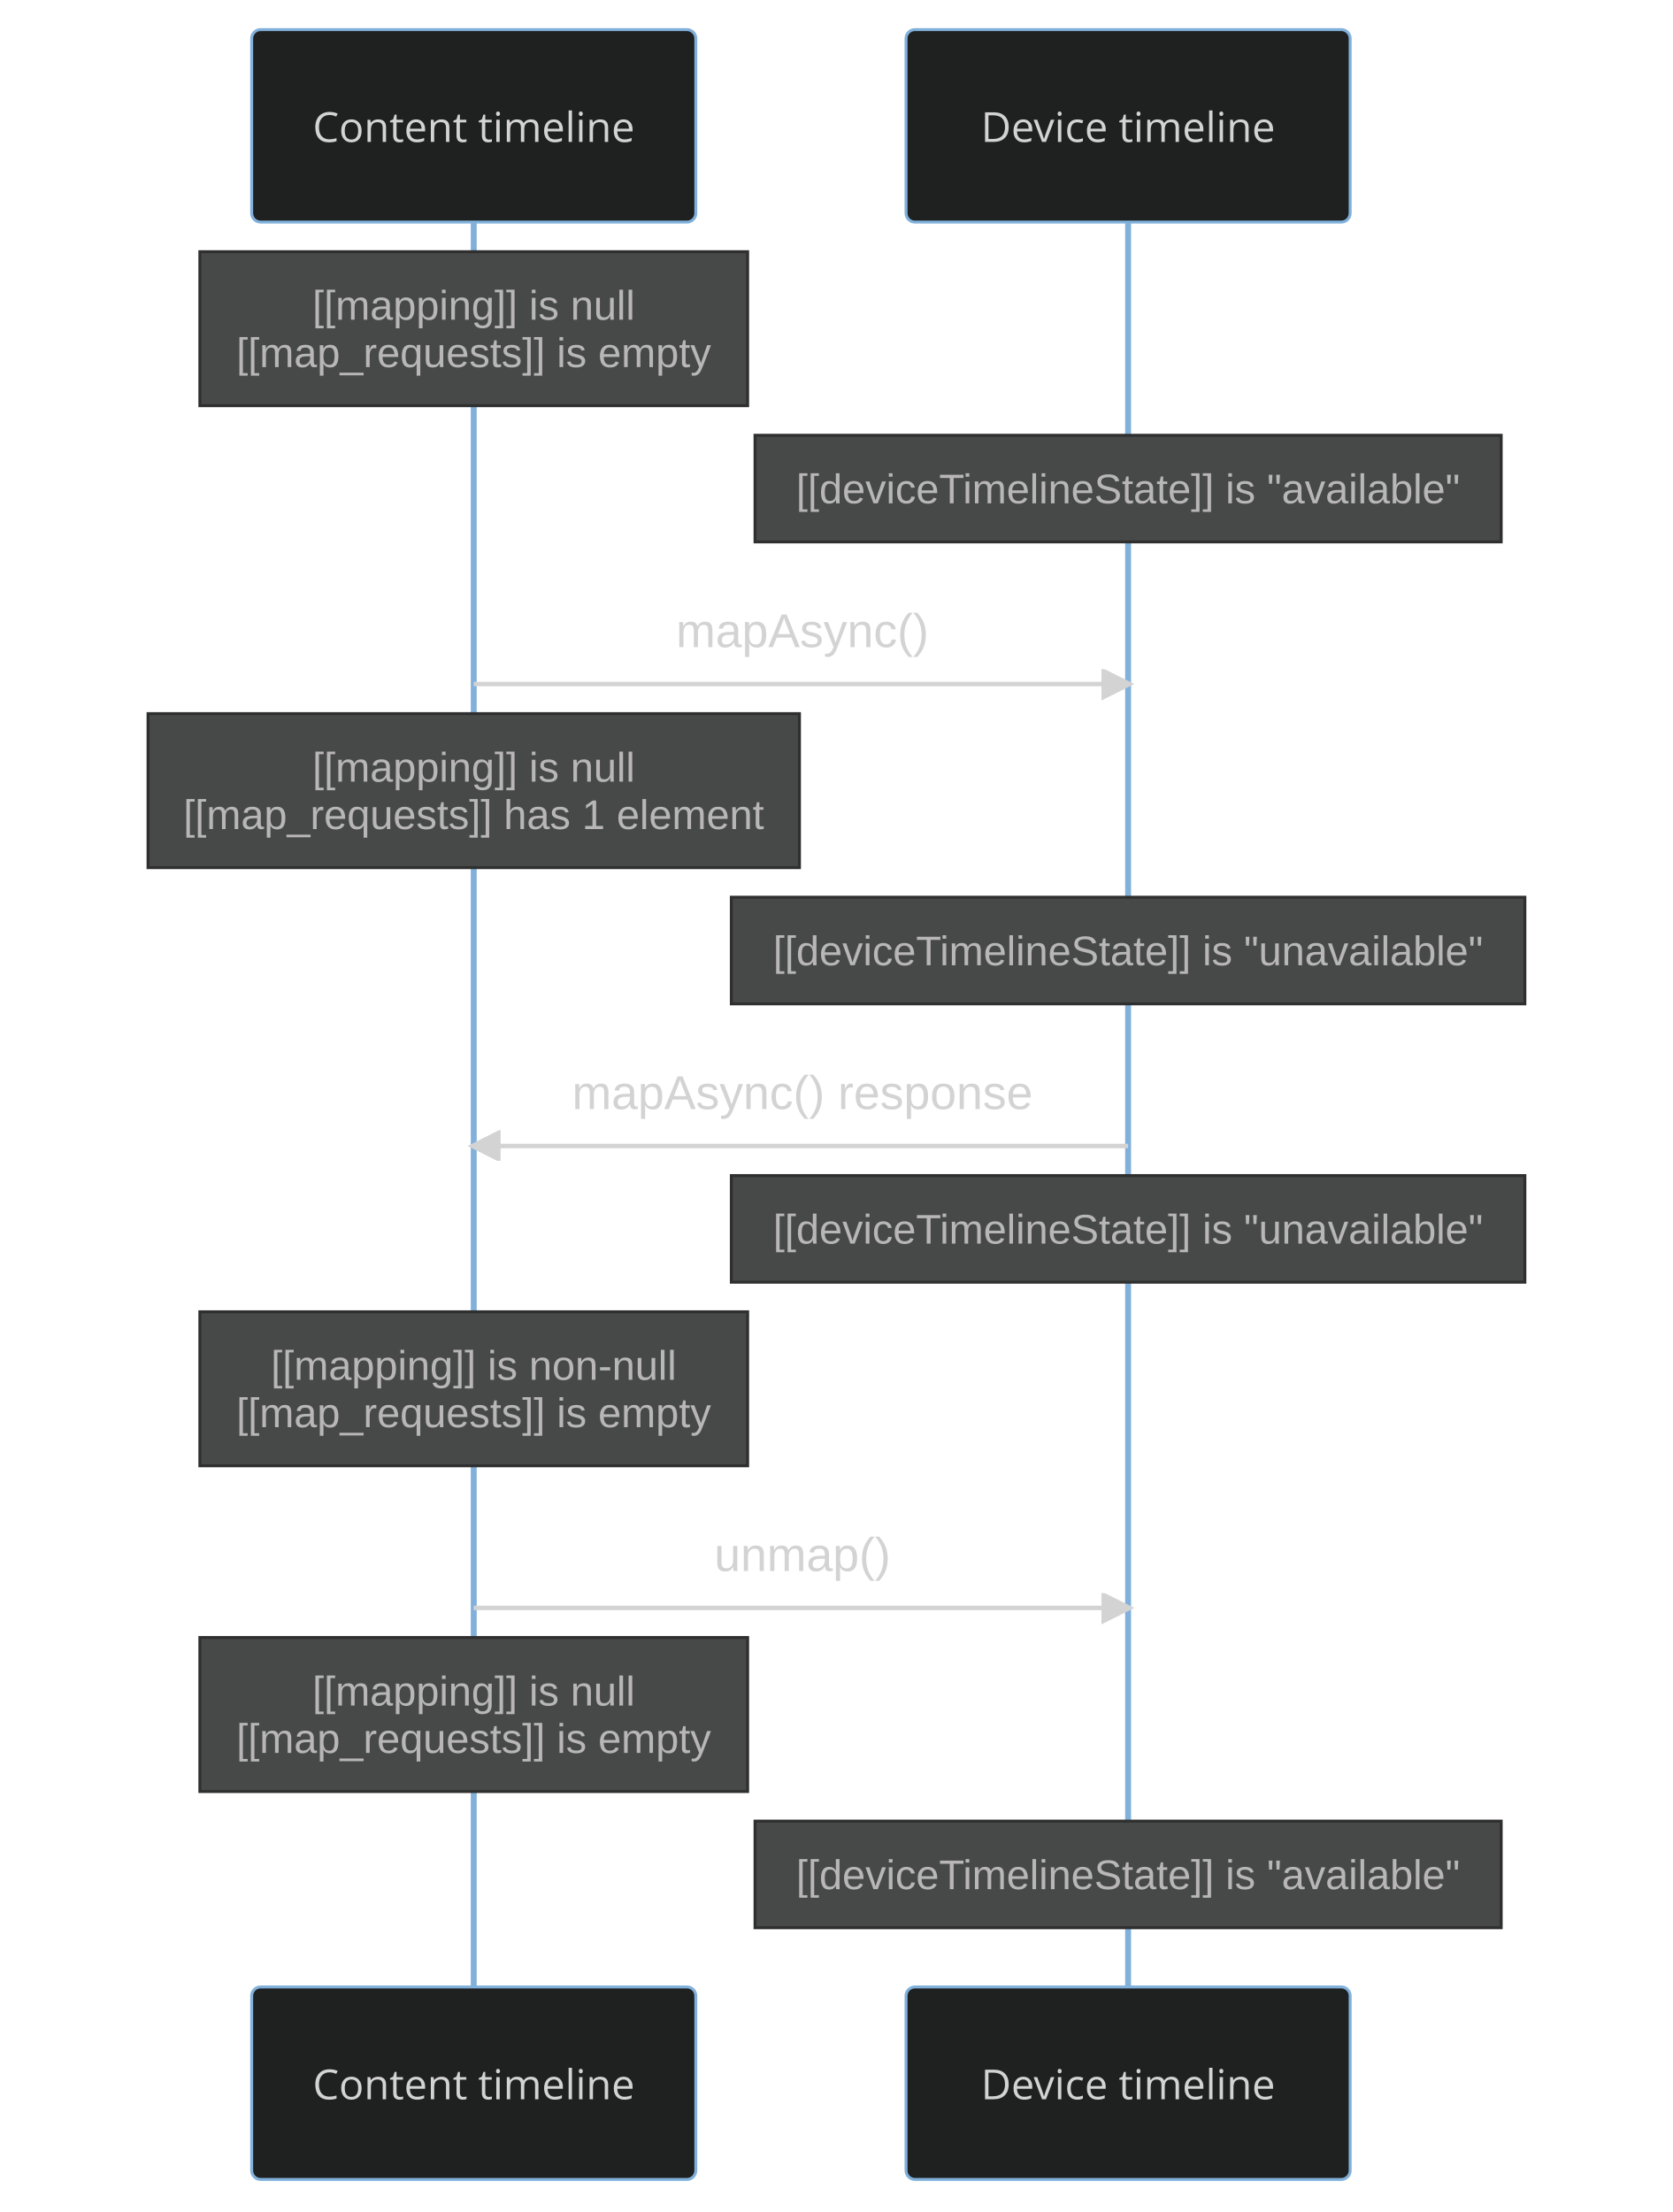
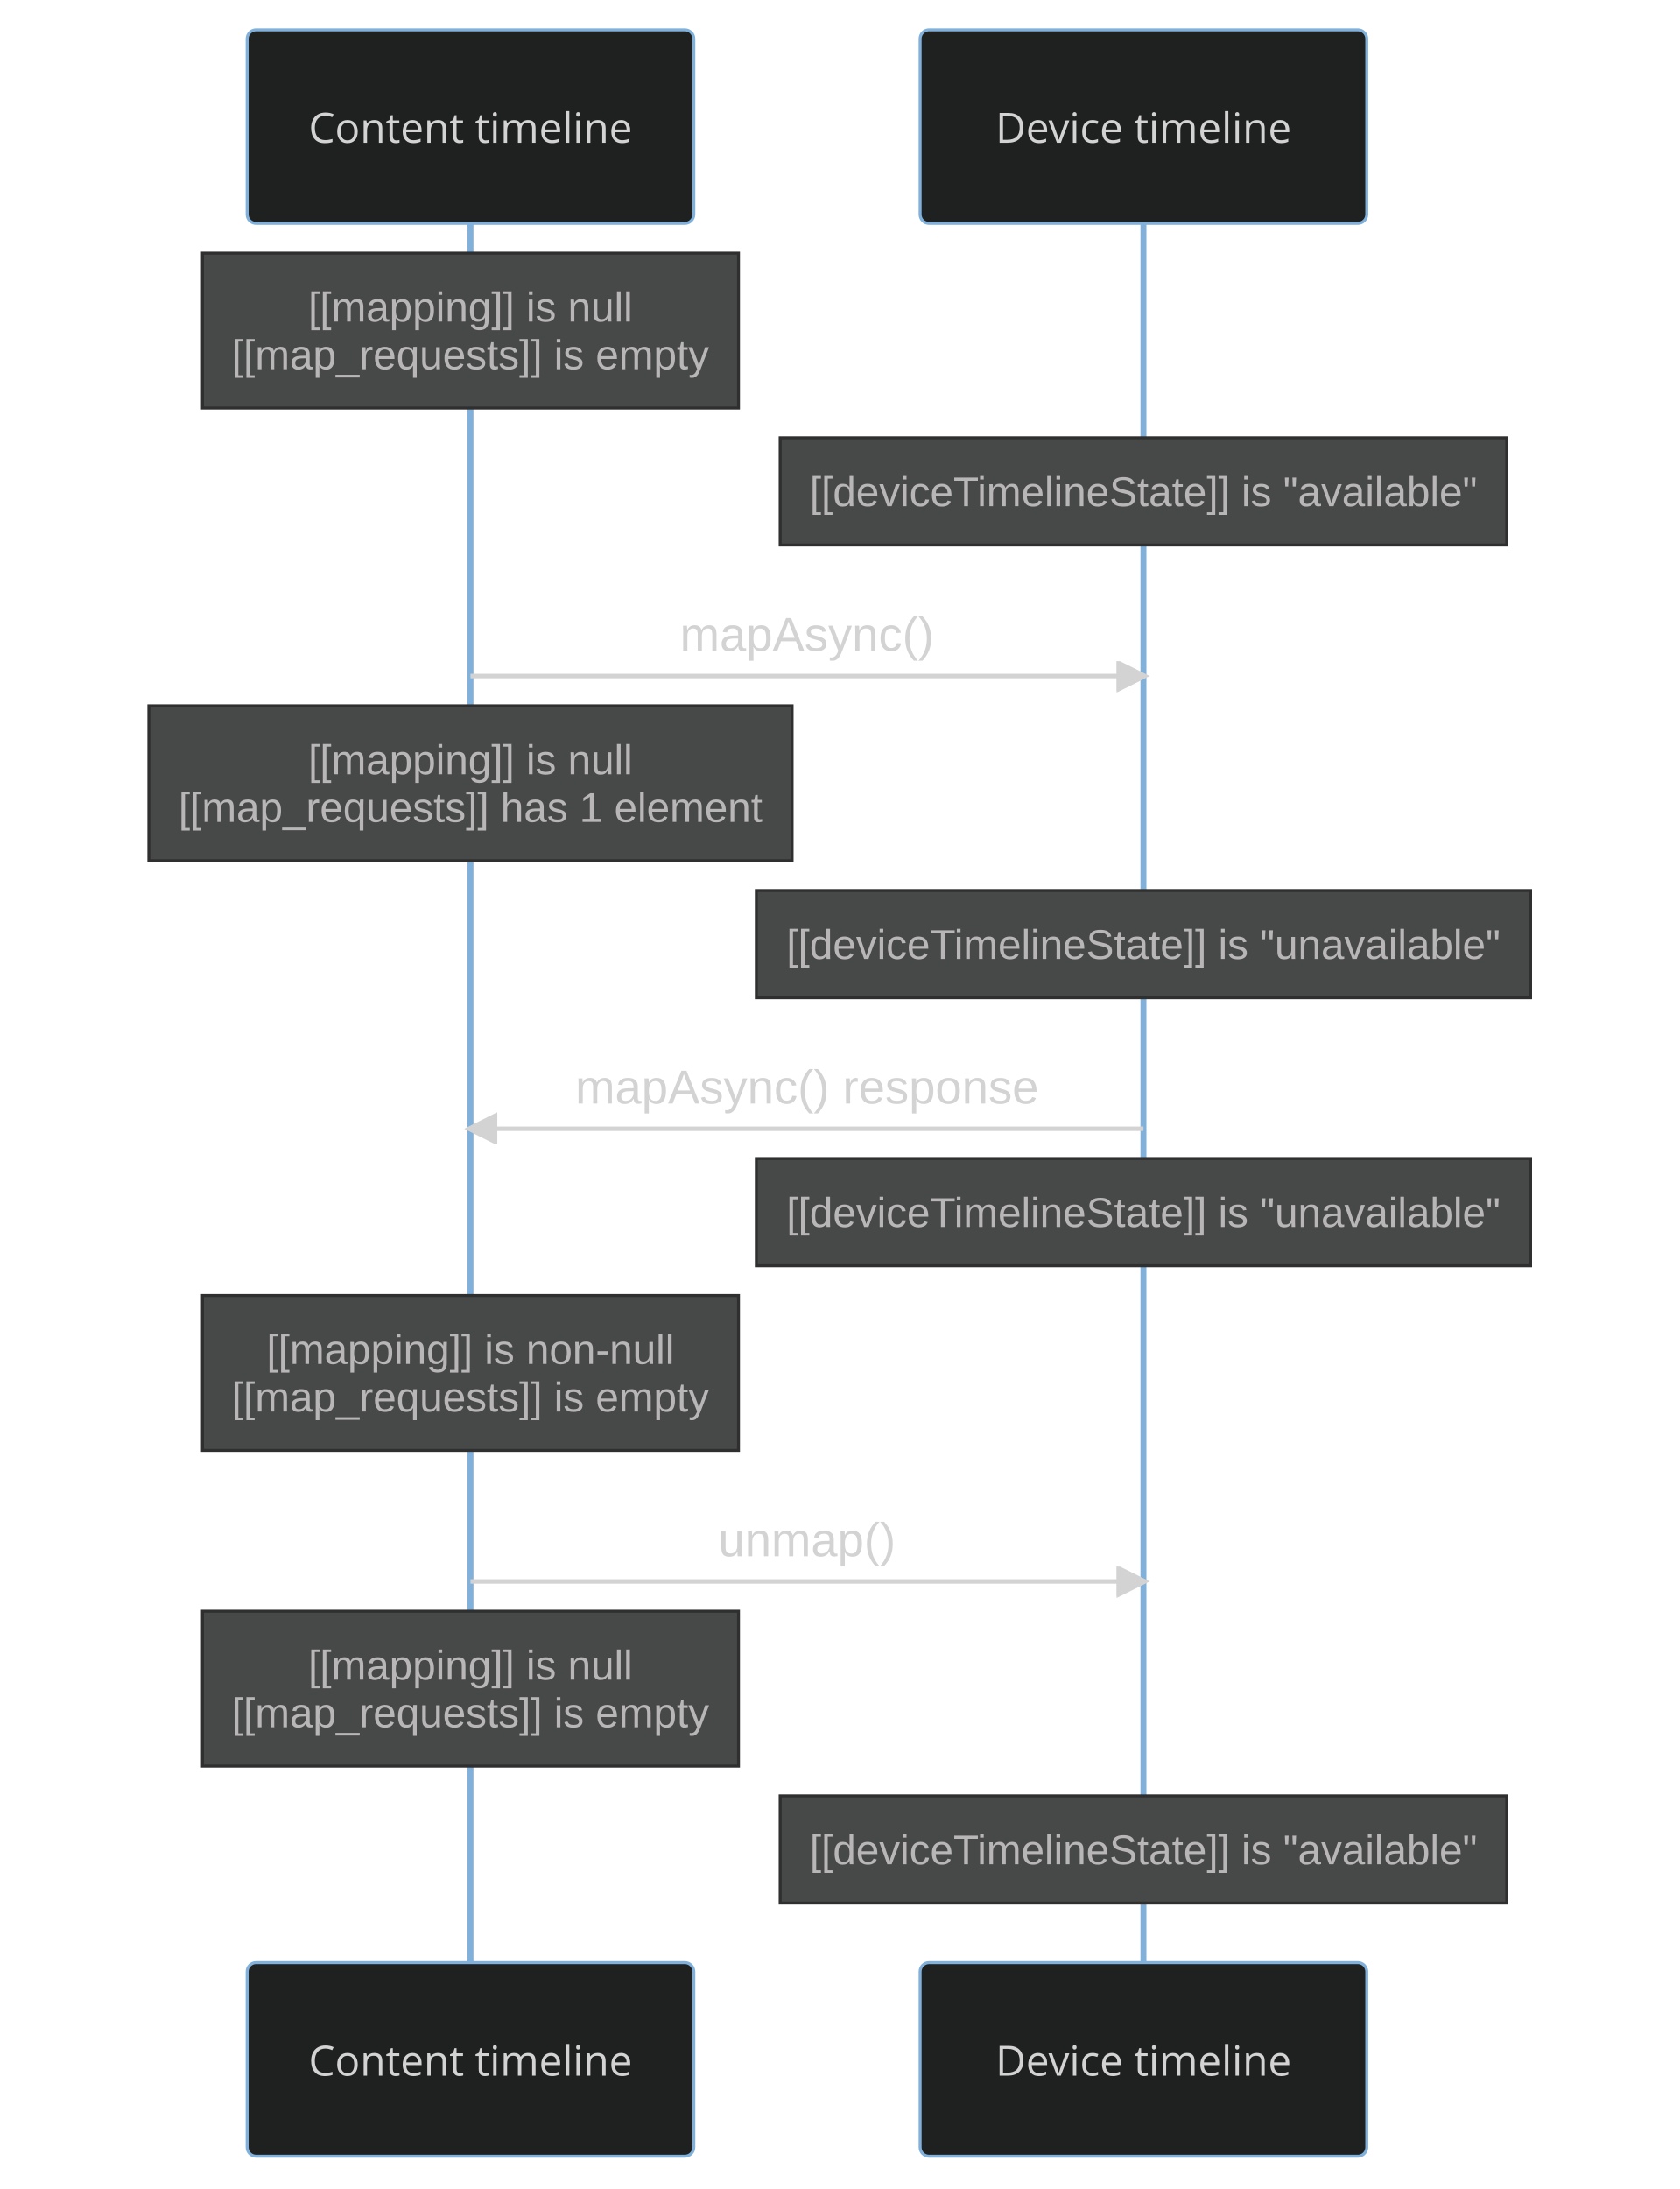
- <svg xmlns="http://www.w3.org/2000/svg" id="mermaid-0" width="100%" height="747" style="max-width: 565px; background-color: black;" viewBox="-85 -10 565 747" role="img" aria-labelledby="chart-title-mermaid-0 chart-desc-mermaid-0">
+ <svg xmlns="http://www.w3.org/2000/svg" id="mermaid-0" width="100%" height="735" style="max-width: 564px; background-color: black;" viewBox="-83 -10 564 735" role="img" aria-labelledby="chart-title-mermaid-0 chart-desc-mermaid-0">
  <style>#mermaid-0 {font-family:"trebuchet ms",verdana,arial,sans-serif;font-size:16px;fill:#ccc;}#mermaid-0 .error-icon{fill:#a44141;}#mermaid-0 .error-text{fill:#ddd;stroke:#ddd;}#mermaid-0 .edge-thickness-normal{stroke-width:2px;}#mermaid-0 .edge-thickness-thick{stroke-width:3.5px;}#mermaid-0 .edge-pattern-solid{stroke-dasharray:0;}#mermaid-0 .edge-pattern-dashed{stroke-dasharray:3;}#mermaid-0 .edge-pattern-dotted{stroke-dasharray:2;}#mermaid-0 .marker{fill:lightgrey;stroke:lightgrey;}#mermaid-0 .marker.cross{stroke:lightgrey;}#mermaid-0 svg{font-family:"trebuchet ms",verdana,arial,sans-serif;font-size:16px;}#mermaid-0 .actor{stroke:#81B1DB;fill:#1f2020;}#mermaid-0 text.actor&gt;tspan{fill:lightgrey;stroke:none;}#mermaid-0 .actor-line{stroke:lightgrey;}#mermaid-0 .messageLine0{stroke-width:1.5;stroke-dasharray:none;stroke:lightgrey;}#mermaid-0 .messageLine1{stroke-width:1.5;stroke-dasharray:2,2;stroke:lightgrey;}#mermaid-0 #arrowhead path{fill:lightgrey;stroke:lightgrey;}#mermaid-0 .sequenceNumber{fill:black;}#mermaid-0 #sequencenumber{fill:lightgrey;}#mermaid-0 #crosshead path{fill:lightgrey;stroke:lightgrey;}#mermaid-0 .messageText{fill:lightgrey;stroke:lightgrey;}#mermaid-0 .labelBox{stroke:#81B1DB;fill:#1f2020;}#mermaid-0 .labelText,#mermaid-0 .labelText&gt;tspan{fill:lightgrey;stroke:none;}#mermaid-0 .loopText,#mermaid-0 .loopText&gt;tspan{fill:lightgrey;stroke:none;}#mermaid-0 .loopLine{stroke-width:2px;stroke-dasharray:2,2;stroke:#81B1DB;fill:#81B1DB;}#mermaid-0 .note{stroke:hsl(180, 0%, 18.353%);fill:hsl(180, 1.587%, 28.353%);}#mermaid-0 .noteText,#mermaid-0 .noteText&gt;tspan{fill:rgb(183.848, 181.552, 181.552);stroke:none;}#mermaid-0 .activation0{fill:hsl(180, 1.587%, 28.353%);stroke:#81B1DB;}#mermaid-0 .activation1{fill:hsl(180, 1.587%, 28.353%);stroke:#81B1DB;}#mermaid-0 .activation2{fill:hsl(180, 1.587%, 28.353%);stroke:#81B1DB;}#mermaid-0 .actorPopupMenu{position:absolute;}#mermaid-0 .actorPopupMenuPanel{position:absolute;fill:#1f2020;box-shadow:0px 8px 16px 0px rgba(0,0,0,0.2);filter:drop-shadow(3px 5px 2px rgb(0 0 0 / 0.4));}#mermaid-0 .actor-man line{stroke:#81B1DB;fill:#1f2020;}#mermaid-0 .actor-man circle,#mermaid-0 line{stroke:#81B1DB;fill:#1f2020;stroke-width:2px;}#mermaid-0 .messageText{stroke:none;}#mermaid-0 :root{--mermaid-font-family:"trebuchet ms",verdana,arial,sans-serif;}</style>
  <g />
  <defs>
    <symbol id="computer" width="24" height="24">
      <path transform="scale(.5)" d="M2 2v13h20v-13h-20zm18 11h-16v-9h16v9zm-10.228 6l.466-1h3.524l.467 1h-4.457zm14.228 3h-24l2-6h2.104l-1.33 4h18.45l-1.297-4h2.073l2 6zm-5-10h-14v-7h14v7z" />
    </symbol>
  </defs>
  <defs>
    <symbol id="database" fill-rule="evenodd" clip-rule="evenodd">
      <path transform="scale(.5)" d="M12.258.001l.256.004.255.005.253.008.251.01.249.012.247.015.246.016.242.019.241.02.239.023.236.024.233.027.231.028.229.031.225.032.223.034.22.036.217.038.214.04.211.041.208.043.205.045.201.046.198.048.194.05.191.051.187.053.183.054.18.056.175.057.172.059.168.06.163.061.16.063.155.064.15.066.074.033.073.033.071.034.07.034.069.035.068.035.067.035.066.035.064.036.064.036.062.036.06.036.06.037.058.037.058.037.055.038.055.038.053.038.052.038.051.039.05.039.048.039.047.039.045.04.044.04.043.04.041.04.04.041.039.041.037.041.036.041.034.041.033.042.032.042.03.042.029.042.027.042.026.043.024.043.023.043.021.043.02.043.018.044.017.043.015.044.013.044.012.044.011.045.009.044.007.045.006.045.004.045.002.045.001.045v17l-.001.045-.002.045-.004.045-.006.045-.007.045-.009.044-.011.045-.012.044-.013.044-.015.044-.017.043-.018.044-.02.043-.021.043-.023.043-.024.043-.026.043-.027.042-.029.042-.03.042-.032.042-.033.042-.034.041-.036.041-.037.041-.039.041-.04.041-.041.04-.043.04-.044.04-.045.04-.047.039-.048.039-.05.039-.051.039-.052.038-.053.038-.055.038-.055.038-.058.037-.058.037-.06.037-.06.036-.062.036-.064.036-.064.036-.066.035-.067.035-.068.035-.069.035-.07.034-.071.034-.073.033-.074.033-.15.066-.155.064-.16.063-.163.061-.168.06-.172.059-.175.057-.18.056-.183.054-.187.053-.191.051-.194.05-.198.048-.201.046-.205.045-.208.043-.211.041-.214.04-.217.038-.22.036-.223.034-.225.032-.229.031-.231.028-.233.027-.236.024-.239.023-.241.02-.242.019-.246.016-.247.015-.249.012-.251.01-.253.008-.255.005-.256.004-.258.001-.258-.001-.256-.004-.255-.005-.253-.008-.251-.01-.249-.012-.247-.015-.245-.016-.243-.019-.241-.02-.238-.023-.236-.024-.234-.027-.231-.028-.228-.031-.226-.032-.223-.034-.22-.036-.217-.038-.214-.04-.211-.041-.208-.043-.204-.045-.201-.046-.198-.048-.195-.05-.19-.051-.187-.053-.184-.054-.179-.056-.176-.057-.172-.059-.167-.06-.164-.061-.159-.063-.155-.064-.151-.066-.074-.033-.072-.033-.072-.034-.07-.034-.069-.035-.068-.035-.067-.035-.066-.035-.064-.036-.063-.036-.062-.036-.061-.036-.06-.037-.058-.037-.057-.037-.056-.038-.055-.038-.053-.038-.052-.038-.051-.039-.049-.039-.049-.039-.046-.039-.046-.04-.044-.04-.043-.04-.041-.04-.04-.041-.039-.041-.037-.041-.036-.041-.034-.041-.033-.042-.032-.042-.03-.042-.029-.042-.027-.042-.026-.043-.024-.043-.023-.043-.021-.043-.02-.043-.018-.044-.017-.043-.015-.044-.013-.044-.012-.044-.011-.045-.009-.044-.007-.045-.006-.045-.004-.045-.002-.045-.001-.045v-17l.001-.045.002-.045.004-.045.006-.045.007-.045.009-.044.011-.045.012-.044.013-.044.015-.044.017-.043.018-.044.02-.043.021-.043.023-.043.024-.043.026-.043.027-.042.029-.042.03-.042.032-.042.033-.042.034-.041.036-.041.037-.041.039-.041.04-.041.041-.04.043-.04.044-.04.046-.04.046-.039.049-.039.049-.039.051-.039.052-.038.053-.038.055-.038.056-.038.057-.037.058-.037.06-.037.061-.036.062-.036.063-.036.064-.036.066-.035.067-.035.068-.035.069-.035.07-.034.072-.034.072-.033.074-.033.151-.066.155-.064.159-.063.164-.061.167-.06.172-.059.176-.057.179-.056.184-.054.187-.053.19-.051.195-.05.198-.048.201-.046.204-.045.208-.043.211-.041.214-.04.217-.038.22-.036.223-.034.226-.032.228-.031.231-.028.234-.027.236-.024.238-.023.241-.02.243-.019.245-.016.247-.015.249-.012.251-.01.253-.008.255-.005.256-.004.258-.001.258.001zm-9.258 20.499v.01l.001.021.003.021.004.022.005.021.006.022.007.022.009.023.01.022.011.023.012.023.013.023.015.023.016.024.017.023.018.024.019.024.021.024.022.025.023.024.024.025.052.049.056.05.061.051.066.051.07.051.075.051.079.052.084.052.088.052.092.052.097.052.102.051.105.052.11.052.114.051.119.051.123.051.127.05.131.05.135.05.139.048.144.049.147.047.152.047.155.047.16.045.163.045.167.043.171.043.176.041.178.041.183.039.187.039.19.037.194.035.197.035.202.033.204.031.209.03.212.029.216.027.219.025.222.024.226.021.23.02.233.018.236.016.24.015.243.012.246.01.249.008.253.005.256.004.259.001.26-.001.257-.004.254-.005.25-.008.247-.011.244-.012.241-.014.237-.016.233-.018.231-.021.226-.021.224-.024.22-.026.216-.027.212-.028.21-.031.205-.031.202-.034.198-.034.194-.036.191-.037.187-.039.183-.04.179-.04.175-.042.172-.043.168-.044.163-.045.16-.046.155-.046.152-.047.148-.048.143-.049.139-.049.136-.05.131-.05.126-.05.123-.051.118-.052.114-.051.11-.052.106-.052.101-.052.096-.052.092-.052.088-.053.083-.051.079-.052.074-.052.07-.051.065-.051.06-.051.056-.05.051-.05.023-.024.023-.025.021-.024.02-.024.019-.024.018-.024.017-.024.015-.023.014-.024.013-.023.012-.023.01-.023.01-.022.008-.022.006-.022.006-.022.004-.022.004-.021.001-.021.001-.021v-4.127l-.077.055-.08.053-.083.054-.085.053-.087.052-.09.052-.093.051-.095.05-.097.05-.1.049-.102.049-.105.048-.106.047-.109.047-.111.046-.114.045-.115.045-.118.044-.12.043-.122.042-.124.042-.126.041-.128.04-.13.04-.132.038-.134.038-.135.037-.138.037-.139.035-.142.035-.143.034-.144.033-.147.032-.148.031-.15.03-.151.03-.153.029-.154.027-.156.027-.158.026-.159.025-.161.024-.162.023-.163.022-.165.021-.166.02-.167.019-.169.018-.169.017-.171.016-.173.015-.173.014-.175.013-.175.012-.177.011-.178.01-.179.008-.179.008-.181.006-.182.005-.182.004-.184.003-.184.002h-.37l-.184-.002-.184-.003-.182-.004-.182-.005-.181-.006-.179-.008-.179-.008-.178-.01-.176-.011-.176-.012-.175-.013-.173-.014-.172-.015-.171-.016-.17-.017-.169-.018-.167-.019-.166-.02-.165-.021-.163-.022-.162-.023-.161-.024-.159-.025-.157-.026-.156-.027-.155-.027-.153-.029-.151-.03-.15-.03-.148-.031-.146-.032-.145-.033-.143-.034-.141-.035-.14-.035-.137-.037-.136-.037-.134-.038-.132-.038-.13-.04-.128-.04-.126-.041-.124-.042-.122-.042-.12-.044-.117-.043-.116-.045-.113-.045-.112-.046-.109-.047-.106-.047-.105-.048-.102-.049-.1-.049-.097-.05-.095-.05-.093-.052-.09-.051-.087-.052-.085-.053-.083-.054-.08-.054-.077-.054v4.127zm0-5.654v.011l.001.021.003.021.004.021.005.022.006.022.007.022.009.022.01.022.011.023.012.023.013.023.015.024.016.023.017.024.018.024.019.024.021.024.022.024.023.025.024.024.052.05.056.05.061.05.066.051.07.051.075.052.079.051.084.052.088.052.092.052.097.052.102.052.105.052.11.051.114.051.119.052.123.05.127.051.131.05.135.049.139.049.144.048.147.048.152.047.155.046.16.045.163.045.167.044.171.042.176.042.178.04.183.04.187.038.19.037.194.036.197.034.202.033.204.032.209.03.212.028.216.027.219.025.222.024.226.022.23.02.233.018.236.016.24.014.243.012.246.01.249.008.253.006.256.003.259.001.26-.001.257-.003.254-.006.25-.008.247-.01.244-.012.241-.015.237-.016.233-.018.231-.02.226-.022.224-.024.22-.025.216-.027.212-.029.21-.03.205-.032.202-.033.198-.035.194-.036.191-.037.187-.039.183-.039.179-.041.175-.042.172-.043.168-.044.163-.045.16-.045.155-.047.152-.047.148-.048.143-.048.139-.05.136-.049.131-.05.126-.051.123-.051.118-.051.114-.052.11-.052.106-.052.101-.052.096-.052.092-.052.088-.052.083-.052.079-.052.074-.051.07-.052.065-.051.06-.05.056-.051.051-.049.023-.025.023-.024.021-.025.02-.024.019-.024.018-.024.017-.024.015-.023.014-.023.013-.024.012-.022.01-.023.01-.023.008-.022.006-.022.006-.022.004-.021.004-.022.001-.021.001-.021v-4.139l-.077.054-.08.054-.083.054-.085.052-.087.053-.09.051-.093.051-.095.051-.097.05-.1.049-.102.049-.105.048-.106.047-.109.047-.111.046-.114.045-.115.044-.118.044-.12.044-.122.042-.124.042-.126.041-.128.04-.13.039-.132.039-.134.038-.135.037-.138.036-.139.036-.142.035-.143.033-.144.033-.147.033-.148.031-.15.03-.151.03-.153.028-.154.028-.156.027-.158.026-.159.025-.161.024-.162.023-.163.022-.165.021-.166.02-.167.019-.169.018-.169.017-.171.016-.173.015-.173.014-.175.013-.175.012-.177.011-.178.009-.179.009-.179.007-.181.007-.182.005-.182.004-.184.003-.184.002h-.37l-.184-.002-.184-.003-.182-.004-.182-.005-.181-.007-.179-.007-.179-.009-.178-.009-.176-.011-.176-.012-.175-.013-.173-.014-.172-.015-.171-.016-.17-.017-.169-.018-.167-.019-.166-.02-.165-.021-.163-.022-.162-.023-.161-.024-.159-.025-.157-.026-.156-.027-.155-.028-.153-.028-.151-.03-.15-.03-.148-.031-.146-.033-.145-.033-.143-.033-.141-.035-.14-.036-.137-.036-.136-.037-.134-.038-.132-.039-.13-.039-.128-.04-.126-.041-.124-.042-.122-.043-.12-.043-.117-.044-.116-.044-.113-.046-.112-.046-.109-.046-.106-.047-.105-.048-.102-.049-.1-.049-.097-.05-.095-.051-.093-.051-.09-.051-.087-.053-.085-.052-.083-.054-.08-.054-.077-.054v4.139zm0-5.666v.011l.001.02.003.022.004.021.005.022.006.021.007.022.009.023.01.022.011.023.012.023.013.023.015.023.016.024.017.024.018.023.019.024.021.025.022.024.023.024.024.025.052.05.056.05.061.05.066.051.07.051.075.052.079.051.084.052.088.052.092.052.097.052.102.052.105.051.11.052.114.051.119.051.123.051.127.05.131.05.135.05.139.049.144.048.147.048.152.047.155.046.16.045.163.045.167.043.171.043.176.042.178.04.183.04.187.038.19.037.194.036.197.034.202.033.204.032.209.03.212.028.216.027.219.025.222.024.226.021.23.02.233.018.236.017.24.014.243.012.246.01.249.008.253.006.256.003.259.001.26-.001.257-.003.254-.006.25-.008.247-.01.244-.013.241-.014.237-.016.233-.018.231-.02.226-.022.224-.024.22-.025.216-.027.212-.029.21-.03.205-.032.202-.033.198-.035.194-.036.191-.037.187-.039.183-.039.179-.041.175-.042.172-.043.168-.044.163-.045.16-.045.155-.047.152-.047.148-.048.143-.049.139-.049.136-.049.131-.051.126-.05.123-.051.118-.052.114-.051.11-.052.106-.052.101-.052.096-.052.092-.052.088-.052.083-.052.079-.052.074-.052.07-.051.065-.051.06-.051.056-.05.051-.049.023-.025.023-.025.021-.024.02-.024.019-.024.018-.024.017-.024.015-.023.014-.024.013-.023.012-.023.01-.022.01-.023.008-.022.006-.022.006-.022.004-.022.004-.021.001-.021.001-.021v-4.153l-.077.054-.08.054-.083.053-.085.053-.087.053-.09.051-.093.051-.095.051-.097.05-.1.049-.102.048-.105.048-.106.048-.109.046-.111.046-.114.046-.115.044-.118.044-.12.043-.122.043-.124.042-.126.041-.128.04-.13.039-.132.039-.134.038-.135.037-.138.036-.139.036-.142.034-.143.034-.144.033-.147.032-.148.032-.15.03-.151.03-.153.028-.154.028-.156.027-.158.026-.159.024-.161.024-.162.023-.163.023-.165.021-.166.02-.167.019-.169.018-.169.017-.171.016-.173.015-.173.014-.175.013-.175.012-.177.01-.178.01-.179.009-.179.007-.181.006-.182.006-.182.004-.184.003-.184.001-.185.001-.185-.001-.184-.001-.184-.003-.182-.004-.182-.006-.181-.006-.179-.007-.179-.009-.178-.01-.176-.01-.176-.012-.175-.013-.173-.014-.172-.015-.171-.016-.17-.017-.169-.018-.167-.019-.166-.02-.165-.021-.163-.023-.162-.023-.161-.024-.159-.024-.157-.026-.156-.027-.155-.028-.153-.028-.151-.03-.15-.03-.148-.032-.146-.032-.145-.033-.143-.034-.141-.034-.14-.036-.137-.036-.136-.037-.134-.038-.132-.039-.13-.039-.128-.041-.126-.041-.124-.041-.122-.043-.12-.043-.117-.044-.116-.044-.113-.046-.112-.046-.109-.046-.106-.048-.105-.048-.102-.048-.1-.05-.097-.049-.095-.051-.093-.051-.09-.052-.087-.052-.085-.053-.083-.053-.08-.054-.077-.054v4.153zm8.74-8.179l-.257.004-.254.005-.25.008-.247.011-.244.012-.241.014-.237.016-.233.018-.231.021-.226.022-.224.023-.22.026-.216.027-.212.028-.21.031-.205.032-.202.033-.198.034-.194.036-.191.038-.187.038-.183.04-.179.041-.175.042-.172.043-.168.043-.163.045-.16.046-.155.046-.152.048-.148.048-.143.048-.139.049-.136.05-.131.05-.126.051-.123.051-.118.051-.114.052-.11.052-.106.052-.101.052-.096.052-.092.052-.088.052-.083.052-.079.052-.074.051-.07.052-.065.051-.06.05-.056.05-.051.05-.023.025-.023.024-.021.024-.02.025-.019.024-.018.024-.017.023-.015.024-.014.023-.013.023-.012.023-.01.023-.01.022-.008.022-.006.023-.006.021-.004.022-.004.021-.001.021-.001.021.001.021.001.021.004.021.004.022.006.021.006.023.008.022.01.022.01.023.012.023.013.023.014.023.015.024.017.023.018.024.019.024.02.025.021.024.023.024.023.025.051.05.056.05.06.05.065.051.07.052.074.051.079.052.083.052.088.052.092.052.096.052.101.052.106.052.11.052.114.052.118.051.123.051.126.051.131.05.136.05.139.049.143.048.148.048.152.048.155.046.16.046.163.045.168.043.172.043.175.042.179.041.183.04.187.038.191.038.194.036.198.034.202.033.205.032.21.031.212.028.216.027.22.026.224.023.226.022.231.021.233.018.237.016.241.014.244.012.247.011.25.008.254.005.257.004.26.001.26-.001.257-.004.254-.005.25-.008.247-.011.244-.012.241-.014.237-.016.233-.018.231-.021.226-.022.224-.023.22-.026.216-.027.212-.028.21-.031.205-.032.202-.033.198-.034.194-.036.191-.038.187-.038.183-.04.179-.041.175-.042.172-.043.168-.043.163-.045.16-.046.155-.046.152-.048.148-.048.143-.048.139-.049.136-.05.131-.05.126-.051.123-.051.118-.051.114-.052.11-.052.106-.052.101-.052.096-.052.092-.052.088-.052.083-.052.079-.052.074-.051.07-.052.065-.051.06-.05.056-.05.051-.05.023-.025.023-.024.021-.024.02-.025.019-.024.018-.024.017-.023.015-.024.014-.023.013-.023.012-.023.01-.023.01-.022.008-.022.006-.023.006-.021.004-.022.004-.021.001-.021.001-.021-.001-.021-.001-.021-.004-.021-.004-.022-.006-.021-.006-.023-.008-.022-.01-.022-.01-.023-.012-.023-.013-.023-.014-.023-.015-.024-.017-.023-.018-.024-.019-.024-.02-.025-.021-.024-.023-.024-.023-.025-.051-.05-.056-.05-.06-.05-.065-.051-.07-.052-.074-.051-.079-.052-.083-.052-.088-.052-.092-.052-.096-.052-.101-.052-.106-.052-.11-.052-.114-.052-.118-.051-.123-.051-.126-.051-.131-.05-.136-.05-.139-.049-.143-.048-.148-.048-.152-.048-.155-.046-.16-.046-.163-.045-.168-.043-.172-.043-.175-.042-.179-.041-.183-.04-.187-.038-.191-.038-.194-.036-.198-.034-.202-.033-.205-.032-.21-.031-.212-.028-.216-.027-.22-.026-.224-.023-.226-.022-.231-.021-.233-.018-.237-.016-.241-.014-.244-.012-.247-.011-.25-.008-.254-.005-.257-.004-.26-.001-.26.001z" />
    </symbol>
  </defs>
  <defs>
    <symbol id="clock" width="24" height="24">
      <path transform="scale(.5)" d="M12 2c5.514 0 10 4.486 10 10s-4.486 10-10 10-10-4.486-10-10 4.486-10 10-10zm0-2c-6.627 0-12 5.373-12 12s5.373 12 12 12 12-5.373 12-12-5.373-12-12-12zm5.848 12.459c.202.038.202.333.001.372-1.907.361-6.045 1.111-6.547 1.111-.719 0-1.301-.582-1.301-1.301 0-.512.77-5.447 1.125-7.445.034-.192.312-.181.343.014l.985 6.238 5.394 1.011z" />
    </symbol>
  </defs>
  <g>
-     <line id="actor0" x1="75" y1="5" x2="75" y2="681" class="200" stroke-width="0.5px" stroke="#999" />
+     <line id="actor0" x1="75" y1="5" x2="75" y2="669" class="200" stroke-width="0.5px" stroke="#999" />
    <g id="root-0">
      <rect x="0" y="0" fill="#eaeaea" stroke="#666" width="150" height="65" rx="3" ry="3" class="actor" />
      <text x="75" y="32.5" dominant-baseline="central" alignment-baseline="central" class="actor" style="text-anchor: middle; font-size: 14px; font-weight: 400; font-family: &quot;Open Sans&quot;, sans-serif;">
        <tspan x="75" dy="0">Content timeline</tspan>
      </text>
    </g>
  </g>
  <g>
-     <line id="actor1" x1="296" y1="5" x2="296" y2="681" class="200" stroke-width="0.5px" stroke="#999" />
+     <line id="actor1" x1="301" y1="5" x2="301" y2="669" class="200" stroke-width="0.5px" stroke="#999" />
    <g id="root-1">
-       <rect x="221" y="0" fill="#eaeaea" stroke="#666" width="150" height="65" rx="3" ry="3" class="actor" />
-       <text x="296" y="32.5" dominant-baseline="central" alignment-baseline="central" class="actor" style="text-anchor: middle; font-size: 14px; font-weight: 400; font-family: &quot;Open Sans&quot;, sans-serif;">
-         <tspan x="296" dy="0">Device timeline</tspan>
+       <rect x="226" y="0" fill="#eaeaea" stroke="#666" width="150" height="65" rx="3" ry="3" class="actor" />
+       <text x="301" y="32.5" dominant-baseline="central" alignment-baseline="central" class="actor" style="text-anchor: middle; font-size: 14px; font-weight: 400; font-family: &quot;Open Sans&quot;, sans-serif;">
+         <tspan x="301" dy="0">Device timeline</tspan>
      </text>
    </g>
  </g>
  <defs>
    <marker id="arrowhead" refX="9" refY="5" markerUnits="userSpaceOnUse" markerWidth="12" markerHeight="12" orient="auto">
      <path d="M 0 0 L 10 5 L 0 10 z" />
    </marker>
  </defs>
  <defs>
    <marker id="crosshead" markerWidth="15" markerHeight="8" orient="auto" refX="16" refY="4">
      <path fill="black" stroke="#000000" stroke-width="1px" d="M 9,2 V 6 L16,4 Z" style="stroke-dasharray: 0, 0;" />
      <path fill="none" stroke="#000000" stroke-width="1px" d="M 0,1 L 6,7 M 6,1 L 0,7" style="stroke-dasharray: 0, 0;" />
    </marker>
  </defs>
  <defs>
    <marker id="filled-head" refX="18" refY="7" markerWidth="20" markerHeight="28" orient="auto">
      <path d="M 18,7 L9,13 L14,7 L9,1 Z" />
    </marker>
  </defs>
  <defs>
    <marker id="sequencenumber" refX="15" refY="15" markerWidth="60" markerHeight="40" orient="auto">
      <circle cx="15" cy="15" r="6" />
    </marker>
  </defs>
  <g>
-     <rect x="-17.5" y="75" fill="#EDF2AE" stroke="#666" width="185" height="52" rx="0" ry="0" class="note" />
+     <rect x="-15" y="75" fill="#EDF2AE" stroke="#666" width="180" height="52" rx="0" ry="0" class="note" />
    <text x="75" y="80" text-anchor="middle" dominant-baseline="middle" alignment-baseline="middle" class="noteText" dy="1em" style="font-family: &quot;trebuchet ms&quot;, verdana, arial, sans-serif; font-size: 14px; font-weight: 400;">
      <tspan x="75">[[mapping]] is null</tspan>
    </text>
    <text x="75" y="96" text-anchor="middle" dominant-baseline="middle" alignment-baseline="middle" class="noteText" dy="1em" style="font-family: &quot;trebuchet ms&quot;, verdana, arial, sans-serif; font-size: 14px; font-weight: 400;">
      <tspan x="75">[[map_requests]] is empty</tspan>
    </text>
  </g>
  <g>
-     <rect x="170" y="137" fill="#EDF2AE" stroke="#666" width="252" height="36" rx="0" ry="0" class="note" />
-     <text x="296" y="142" text-anchor="middle" dominant-baseline="middle" alignment-baseline="middle" class="noteText" dy="1em" style="font-family: &quot;trebuchet ms&quot;, verdana, arial, sans-serif; font-size: 14px; font-weight: 400;">
-       <tspan x="296">[[deviceTimelineState]] is "available"</tspan>
+     <rect x="179" y="137" fill="#EDF2AE" stroke="#666" width="244" height="36" rx="0" ry="0" class="note" />
+     <text x="301" y="142" text-anchor="middle" dominant-baseline="middle" alignment-baseline="middle" class="noteText" dy="1em" style="font-family: &quot;trebuchet ms&quot;, verdana, arial, sans-serif; font-size: 14px; font-weight: 400;">
+       <tspan x="301">[[deviceTimelineState]] is "available"</tspan>
    </text>
  </g>
  <g>
-     <rect x="-35" y="231" fill="#EDF2AE" stroke="#666" width="220" height="52" rx="0" ry="0" class="note" />
-     <text x="75" y="236" text-anchor="middle" dominant-baseline="middle" alignment-baseline="middle" class="noteText" dy="1em" style="font-family: &quot;trebuchet ms&quot;, verdana, arial, sans-serif; font-size: 14px; font-weight: 400;">
+     <rect x="-33" y="227" fill="#EDF2AE" stroke="#666" width="216" height="52" rx="0" ry="0" class="note" />
+     <text x="75" y="232" text-anchor="middle" dominant-baseline="middle" alignment-baseline="middle" class="noteText" dy="1em" style="font-family: &quot;trebuchet ms&quot;, verdana, arial, sans-serif; font-size: 14px; font-weight: 400;">
      <tspan x="75">[[mapping]] is null</tspan>
    </text>
-     <text x="75" y="252" text-anchor="middle" dominant-baseline="middle" alignment-baseline="middle" class="noteText" dy="1em" style="font-family: &quot;trebuchet ms&quot;, verdana, arial, sans-serif; font-size: 14px; font-weight: 400;">
+     <text x="75" y="248" text-anchor="middle" dominant-baseline="middle" alignment-baseline="middle" class="noteText" dy="1em" style="font-family: &quot;trebuchet ms&quot;, verdana, arial, sans-serif; font-size: 14px; font-weight: 400;">
      <tspan x="75">[[map_requests]] has 1 element</tspan>
    </text>
  </g>
  <g>
-     <rect x="162" y="293" fill="#EDF2AE" stroke="#666" width="268" height="36" rx="0" ry="0" class="note" />
-     <text x="296" y="298" text-anchor="middle" dominant-baseline="middle" alignment-baseline="middle" class="noteText" dy="1em" style="font-family: &quot;trebuchet ms&quot;, verdana, arial, sans-serif; font-size: 14px; font-weight: 400;">
-       <tspan x="296">[[deviceTimelineState]] is "unavailable"</tspan>
+     <rect x="171" y="289" fill="#EDF2AE" stroke="#666" width="260" height="36" rx="0" ry="0" class="note" />
+     <text x="301" y="294" text-anchor="middle" dominant-baseline="middle" alignment-baseline="middle" class="noteText" dy="1em" style="font-family: &quot;trebuchet ms&quot;, verdana, arial, sans-serif; font-size: 14px; font-weight: 400;">
+       <tspan x="301">[[deviceTimelineState]] is "unavailable"</tspan>
    </text>
  </g>
  <g>
-     <rect x="162" y="387" fill="#EDF2AE" stroke="#666" width="268" height="36" rx="0" ry="0" class="note" />
-     <text x="296" y="392" text-anchor="middle" dominant-baseline="middle" alignment-baseline="middle" class="noteText" dy="1em" style="font-family: &quot;trebuchet ms&quot;, verdana, arial, sans-serif; font-size: 14px; font-weight: 400;">
-       <tspan x="296">[[deviceTimelineState]] is "unavailable"</tspan>
+     <rect x="171" y="379" fill="#EDF2AE" stroke="#666" width="260" height="36" rx="0" ry="0" class="note" />
+     <text x="301" y="384" text-anchor="middle" dominant-baseline="middle" alignment-baseline="middle" class="noteText" dy="1em" style="font-family: &quot;trebuchet ms&quot;, verdana, arial, sans-serif; font-size: 14px; font-weight: 400;">
+       <tspan x="301">[[deviceTimelineState]] is "unavailable"</tspan>
    </text>
  </g>
  <g>
-     <rect x="-17.5" y="433" fill="#EDF2AE" stroke="#666" width="185" height="52" rx="0" ry="0" class="note" />
-     <text x="75" y="438" text-anchor="middle" dominant-baseline="middle" alignment-baseline="middle" class="noteText" dy="1em" style="font-family: &quot;trebuchet ms&quot;, verdana, arial, sans-serif; font-size: 14px; font-weight: 400;">
+     <rect x="-15" y="425" fill="#EDF2AE" stroke="#666" width="180" height="52" rx="0" ry="0" class="note" />
+     <text x="75" y="430" text-anchor="middle" dominant-baseline="middle" alignment-baseline="middle" class="noteText" dy="1em" style="font-family: &quot;trebuchet ms&quot;, verdana, arial, sans-serif; font-size: 14px; font-weight: 400;">
      <tspan x="75">[[mapping]] is non-null</tspan>
    </text>
-     <text x="75" y="454" text-anchor="middle" dominant-baseline="middle" alignment-baseline="middle" class="noteText" dy="1em" style="font-family: &quot;trebuchet ms&quot;, verdana, arial, sans-serif; font-size: 14px; font-weight: 400;">
+     <text x="75" y="446" text-anchor="middle" dominant-baseline="middle" alignment-baseline="middle" class="noteText" dy="1em" style="font-family: &quot;trebuchet ms&quot;, verdana, arial, sans-serif; font-size: 14px; font-weight: 400;">
      <tspan x="75">[[map_requests]] is empty</tspan>
    </text>
  </g>
  <g>
-     <rect x="-17.5" y="543" fill="#EDF2AE" stroke="#666" width="185" height="52" rx="0" ry="0" class="note" />
-     <text x="75" y="548" text-anchor="middle" dominant-baseline="middle" alignment-baseline="middle" class="noteText" dy="1em" style="font-family: &quot;trebuchet ms&quot;, verdana, arial, sans-serif; font-size: 14px; font-weight: 400;">
+     <rect x="-15" y="531" fill="#EDF2AE" stroke="#666" width="180" height="52" rx="0" ry="0" class="note" />
+     <text x="75" y="536" text-anchor="middle" dominant-baseline="middle" alignment-baseline="middle" class="noteText" dy="1em" style="font-family: &quot;trebuchet ms&quot;, verdana, arial, sans-serif; font-size: 14px; font-weight: 400;">
      <tspan x="75">[[mapping]] is null</tspan>
    </text>
-     <text x="75" y="564" text-anchor="middle" dominant-baseline="middle" alignment-baseline="middle" class="noteText" dy="1em" style="font-family: &quot;trebuchet ms&quot;, verdana, arial, sans-serif; font-size: 14px; font-weight: 400;">
+     <text x="75" y="552" text-anchor="middle" dominant-baseline="middle" alignment-baseline="middle" class="noteText" dy="1em" style="font-family: &quot;trebuchet ms&quot;, verdana, arial, sans-serif; font-size: 14px; font-weight: 400;">
      <tspan x="75">[[map_requests]] is empty</tspan>
    </text>
  </g>
  <g>
-     <rect x="170" y="605" fill="#EDF2AE" stroke="#666" width="252" height="36" rx="0" ry="0" class="note" />
-     <text x="296" y="610" text-anchor="middle" dominant-baseline="middle" alignment-baseline="middle" class="noteText" dy="1em" style="font-family: &quot;trebuchet ms&quot;, verdana, arial, sans-serif; font-size: 14px; font-weight: 400;">
-       <tspan x="296">[[deviceTimelineState]] is "available"</tspan>
+     <rect x="179" y="593" fill="#EDF2AE" stroke="#666" width="244" height="36" rx="0" ry="0" class="note" />
+     <text x="301" y="598" text-anchor="middle" dominant-baseline="middle" alignment-baseline="middle" class="noteText" dy="1em" style="font-family: &quot;trebuchet ms&quot;, verdana, arial, sans-serif; font-size: 14px; font-weight: 400;">
+       <tspan x="301">[[deviceTimelineState]] is "available"</tspan>
    </text>
  </g>
-   <text x="186" y="188" text-anchor="middle" dominant-baseline="middle" alignment-baseline="middle" class="messageText" dy="1em" style="font-family: &quot;trebuchet ms&quot;, verdana, arial, sans-serif; font-size: 16px; font-weight: 400;">mapAsync()</text>
-   <line x1="75" y1="221" x2="296" y2="221" class="messageLine0" stroke-width="2" stroke="none" marker-end="url(#arrowhead)" style="fill: none;" />
-   <text x="186" y="344" text-anchor="middle" dominant-baseline="middle" alignment-baseline="middle" class="messageText" dy="1em" style="font-family: &quot;trebuchet ms&quot;, verdana, arial, sans-serif; font-size: 16px; font-weight: 400;">mapAsync() response</text>
-   <line x1="296" y1="377" x2="75" y2="377" class="messageLine0" stroke-width="2" stroke="none" marker-end="url(#arrowhead)" style="fill: none;" />
-   <text x="186" y="500" text-anchor="middle" dominant-baseline="middle" alignment-baseline="middle" class="messageText" dy="1em" style="font-family: &quot;trebuchet ms&quot;, verdana, arial, sans-serif; font-size: 16px; font-weight: 400;">unmap()</text>
-   <line x1="75" y1="533" x2="296" y2="533" class="messageLine0" stroke-width="2" stroke="none" marker-end="url(#arrowhead)" style="fill: none;" />
+   <text x="188" y="188" text-anchor="middle" dominant-baseline="middle" alignment-baseline="middle" class="messageText" dy="1em" style="font-family: &quot;trebuchet ms&quot;, verdana, arial, sans-serif; font-size: 16px; font-weight: 400;">mapAsync()</text>
+   <line x1="75" y1="217" x2="301" y2="217" class="messageLine0" stroke-width="2" stroke="none" marker-end="url(#arrowhead)" style="fill: none;" />
+   <text x="188" y="340" text-anchor="middle" dominant-baseline="middle" alignment-baseline="middle" class="messageText" dy="1em" style="font-family: &quot;trebuchet ms&quot;, verdana, arial, sans-serif; font-size: 16px; font-weight: 400;">mapAsync() response</text>
+   <line x1="301" y1="369" x2="75" y2="369" class="messageLine0" stroke-width="2" stroke="none" marker-end="url(#arrowhead)" style="fill: none;" />
+   <text x="188" y="492" text-anchor="middle" dominant-baseline="middle" alignment-baseline="middle" class="messageText" dy="1em" style="font-family: &quot;trebuchet ms&quot;, verdana, arial, sans-serif; font-size: 16px; font-weight: 400;">unmap()</text>
+   <line x1="75" y1="521" x2="301" y2="521" class="messageLine0" stroke-width="2" stroke="none" marker-end="url(#arrowhead)" style="fill: none;" />
  <g>
-     <rect x="0" y="661" fill="#eaeaea" stroke="#666" width="150" height="65" rx="3" ry="3" class="actor" />
-     <text x="75" y="693.5" dominant-baseline="central" alignment-baseline="central" class="actor" style="text-anchor: middle; font-size: 14px; font-weight: 400; font-family: &quot;Open Sans&quot;, sans-serif;">
+     <rect x="0" y="649" fill="#eaeaea" stroke="#666" width="150" height="65" rx="3" ry="3" class="actor" />
+     <text x="75" y="681.5" dominant-baseline="central" alignment-baseline="central" class="actor" style="text-anchor: middle; font-size: 14px; font-weight: 400; font-family: &quot;Open Sans&quot;, sans-serif;">
      <tspan x="75" dy="0">Content timeline</tspan>
    </text>
  </g>
  <g>
-     <rect x="221" y="661" fill="#eaeaea" stroke="#666" width="150" height="65" rx="3" ry="3" class="actor" />
-     <text x="296" y="693.5" dominant-baseline="central" alignment-baseline="central" class="actor" style="text-anchor: middle; font-size: 14px; font-weight: 400; font-family: &quot;Open Sans&quot;, sans-serif;">
-       <tspan x="296" dy="0">Device timeline</tspan>
+     <rect x="226" y="649" fill="#eaeaea" stroke="#666" width="150" height="65" rx="3" ry="3" class="actor" />
+     <text x="301" y="681.5" dominant-baseline="central" alignment-baseline="central" class="actor" style="text-anchor: middle; font-size: 14px; font-weight: 400; font-family: &quot;Open Sans&quot;, sans-serif;">
+       <tspan x="301" dy="0">Device timeline</tspan>
    </text>
  </g>
</svg>
